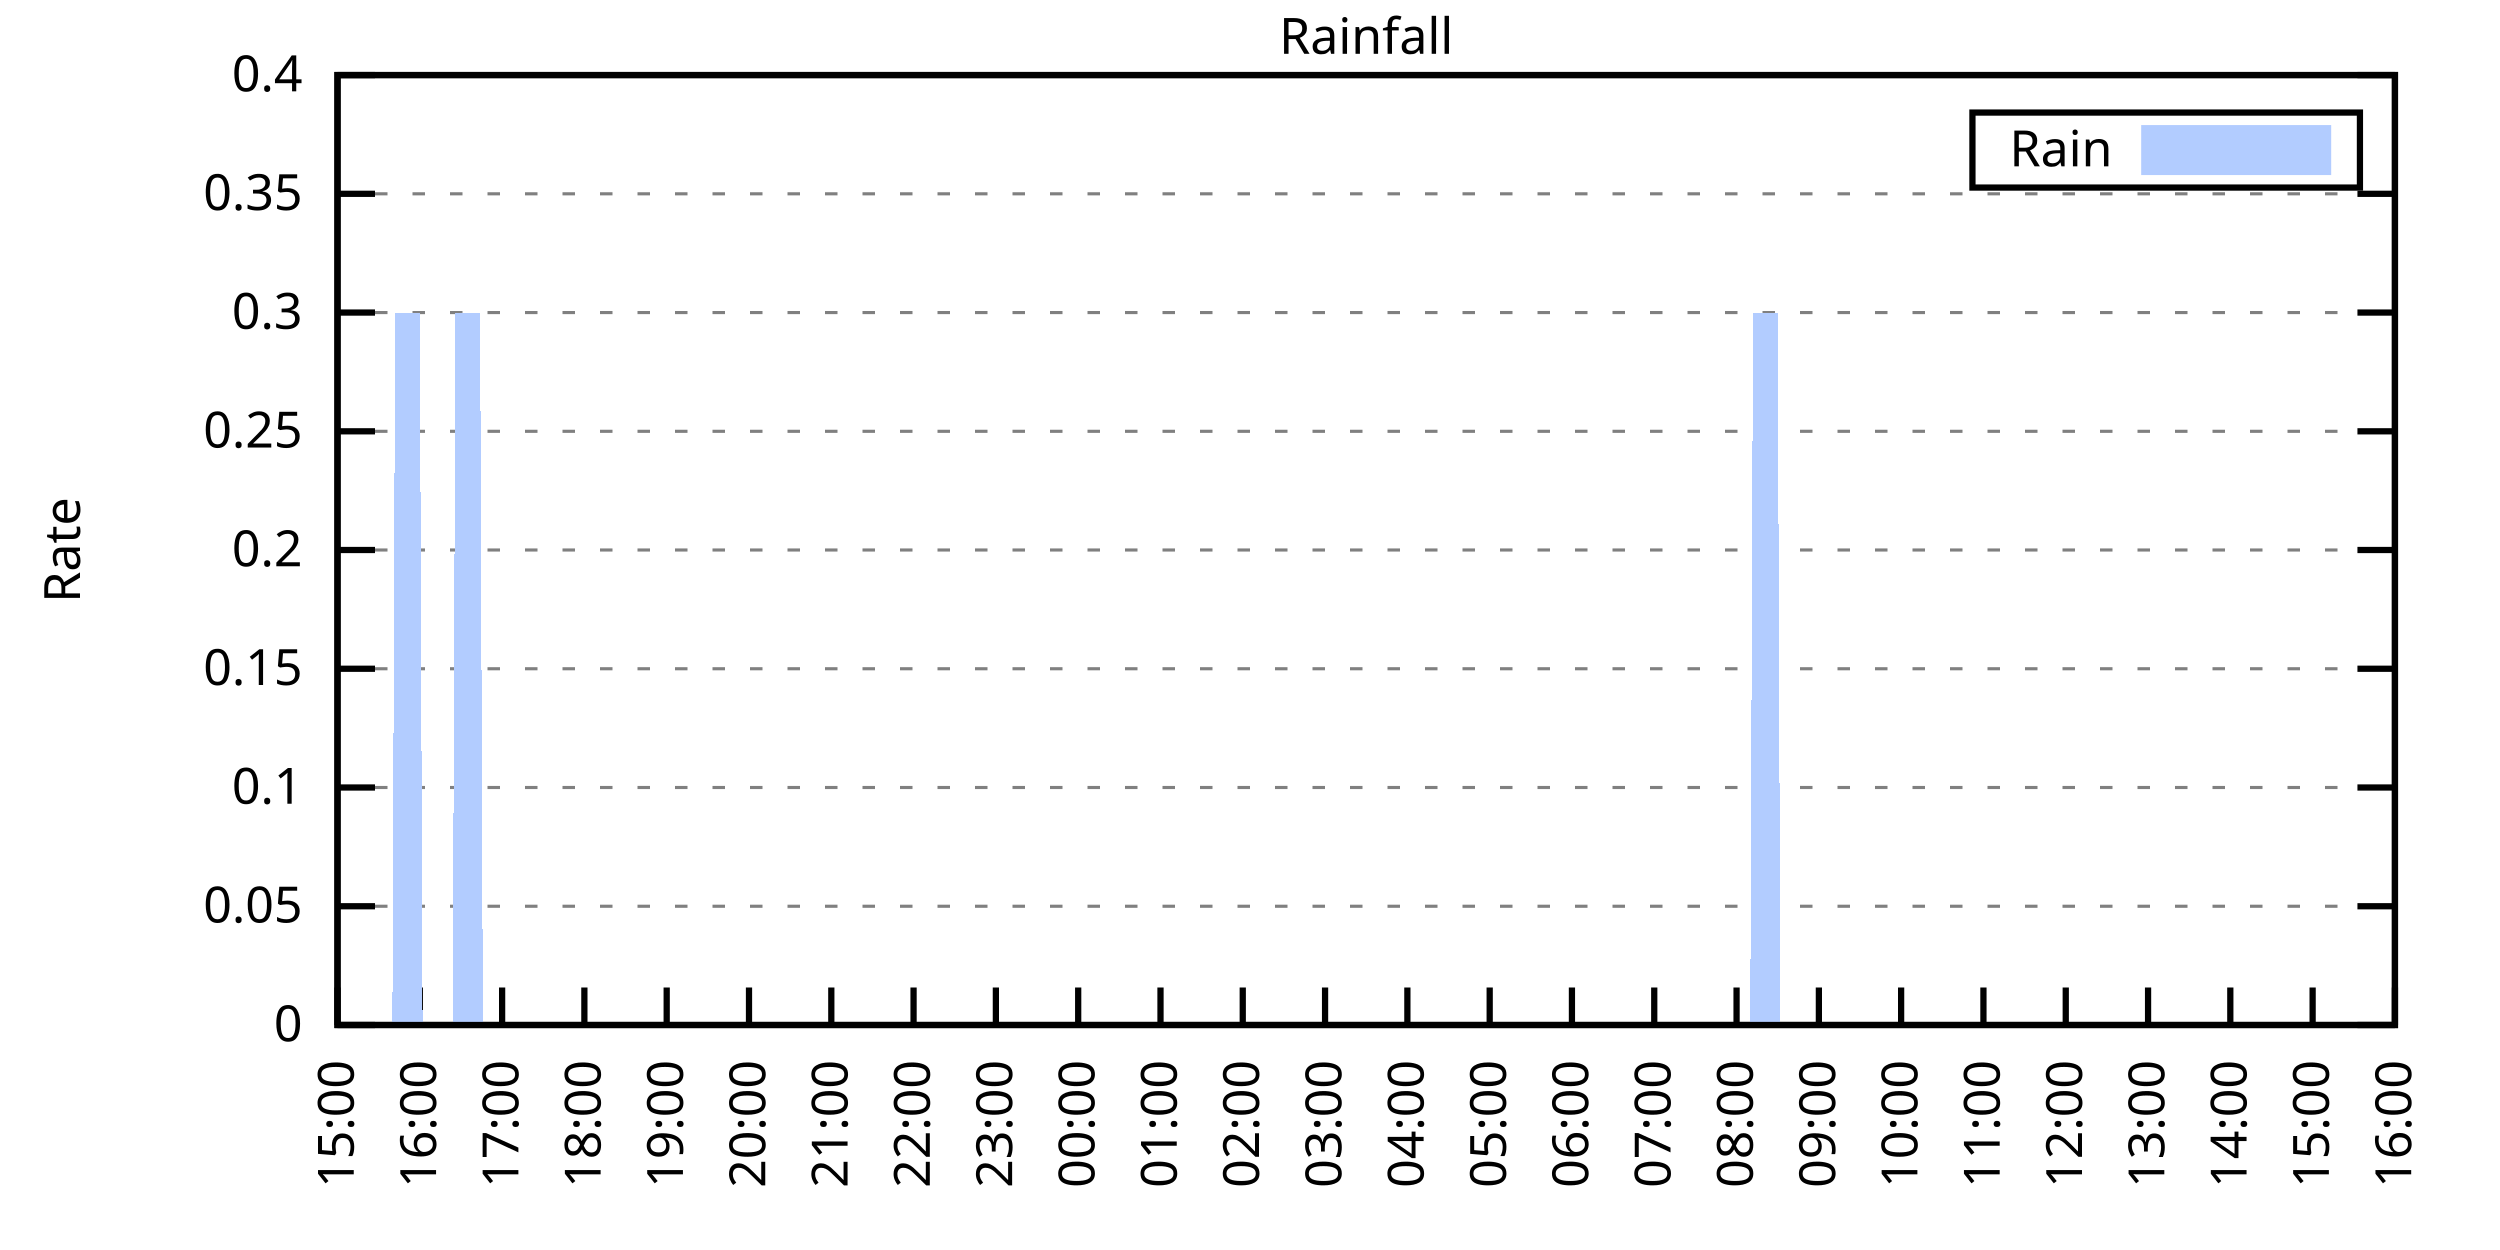
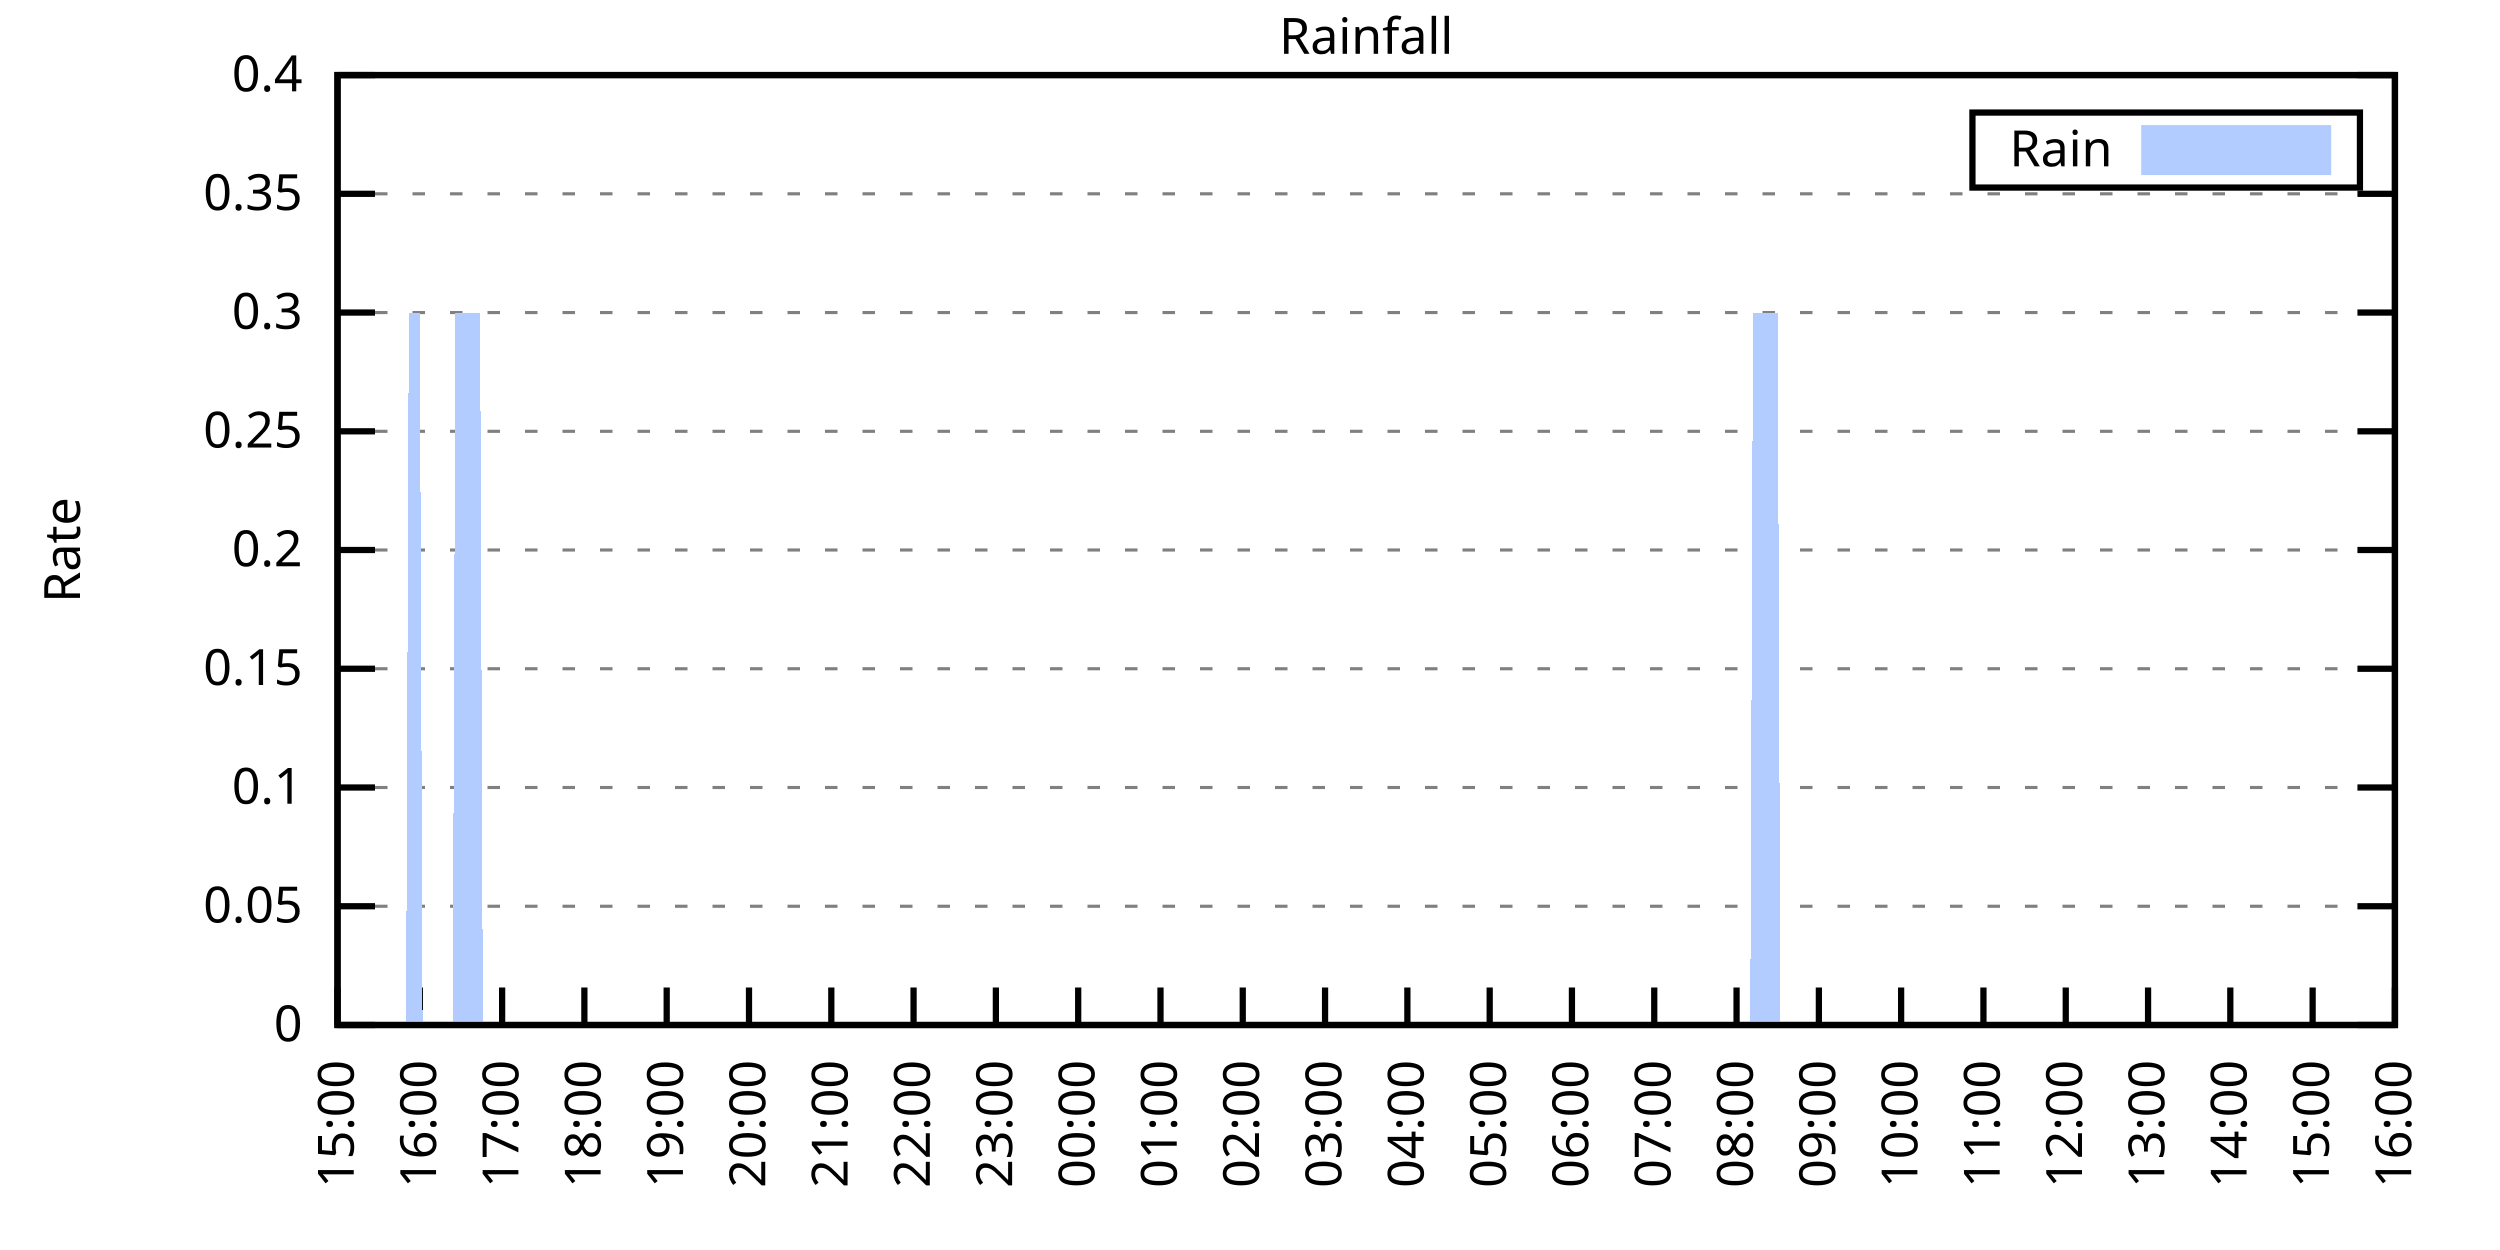
<svg xmlns="http://www.w3.org/2000/svg" xmlns:xlink="http://www.w3.org/1999/xlink" width="400" height="200" viewBox="0 0 400 200">
  <g id="gnuplot_canvas">
    <rect x="0" y="0" width="400" height="200" fill="none" />
    <defs>
      <circle id="gpDot" r="0.5" stroke-width="0.5" stroke="currentColor" />
      <path id="gpPt0" stroke-width="0.333" stroke="currentColor" d="M-1,0 h2 M0,-1 v2" />
      <path id="gpPt1" stroke-width="0.333" stroke="currentColor" d="M-1,-1 L1,1 M1,-1 L-1,1" />
      <path id="gpPt2" stroke-width="0.333" stroke="currentColor" d="M-1,0 L1,0 M0,-1 L0,1 M-1,-1 L1,1 M-1,1 L1,-1" />
      <rect id="gpPt3" stroke-width="0.333" stroke="currentColor" x="-1" y="-1" width="2" height="2" />
      <rect id="gpPt4" stroke-width="0.333" stroke="currentColor" fill="currentColor" x="-1" y="-1" width="2" height="2" />
      <circle id="gpPt5" stroke-width="0.333" stroke="currentColor" cx="0" cy="0" r="1" />
      <use xlink:href="#gpPt5" id="gpPt6" fill="currentColor" stroke="none" />
      <path id="gpPt7" stroke-width="0.333" stroke="currentColor" d="M0,-1.33 L-1.33,0.67 L1.33,0.67 z" />
      <use xlink:href="#gpPt7" id="gpPt8" fill="currentColor" stroke="none" />
      <use xlink:href="#gpPt7" id="gpPt9" stroke="currentColor" transform="rotate(180)" />
      <use xlink:href="#gpPt9" id="gpPt10" fill="currentColor" stroke="none" />
      <use xlink:href="#gpPt3" id="gpPt11" stroke="currentColor" transform="rotate(45)" />
      <use xlink:href="#gpPt11" id="gpPt12" fill="currentColor" stroke="none" />
      <path id="gpPt13" stroke-width="0.333" stroke="currentColor" d="M0,1.330 L1.265,0.411 L0.782,-1.067 L-0.782,-1.076 L-1.265,0.411 z" />
      <use xlink:href="#gpPt13" id="gpPt14" fill="currentColor" stroke="none" />
      <filter id="textbox" filterUnits="objectBoundingBox" x="0" y="0" height="1" width="1">
        <feFlood flood-color="white" flood-opacity="1" result="bgnd" />
        <feComposite in="SourceGraphic" in2="bgnd" operator="atop" />
      </filter>
      <filter id="greybox" filterUnits="objectBoundingBox" x="0" y="0" height="1" width="1">
        <feFlood flood-color="lightgrey" flood-opacity="1" result="grey" />
        <feComposite in="SourceGraphic" in2="grey" operator="atop" />
      </filter>
    </defs>
    <g fill="none" color="white" stroke="currentColor" stroke-width="1.00" stroke-linecap="butt" stroke-linejoin="miter">
</g>
    <g fill="none" color="black" stroke="currentColor" stroke-width="1.00" stroke-linecap="butt" stroke-linejoin="miter">
      <g stroke="none" shape-rendering="crispEdges">
        <polygon fill="rgb(255, 255, 255)" points="54.00,164.00 383.18,164.00 383.18,12.02 54.00,12.02 " />
      </g>
    </g>
    <g fill="none" color="black" stroke="currentColor" stroke-width="1.00" stroke-linecap="butt" stroke-linejoin="miter">
</g>
    <g fill="none" color="black" stroke="black" stroke-width="0.50" stroke-linecap="butt" stroke-linejoin="miter">
</g>
    <g fill="none" color="gray" stroke="currentColor" stroke-width="0.50" stroke-linecap="butt" stroke-linejoin="miter">
      <path stroke="gray" stroke-dasharray="2,4" class="gridline" d="M54.00,164.00 L383.19,164.00  " />
    </g>
    <g fill="none" color="gray" stroke="gray" stroke-width="1.00" stroke-linecap="butt" stroke-linejoin="miter">
</g>
    <g fill="none" color="black" stroke="currentColor" stroke-width="1.00" stroke-linecap="butt" stroke-linejoin="miter">
      <path stroke="black" d="M54.00,164.00 L60.00,164.00 M383.19,164.00 L377.19,164.00  " />
      <g transform="translate(48.40,166.60)" stroke="none" fill="black" font-family="Sans" font-size="8.00" text-anchor="end">
        <text>
          <tspan font-family="Sans"> 0</tspan>
        </text>
      </g>
    </g>
    <g fill="none" color="black" stroke="currentColor" stroke-width="1.00" stroke-linecap="butt" stroke-linejoin="miter">
</g>
    <g fill="none" color="black" stroke="black" stroke-width="0.50" stroke-linecap="butt" stroke-linejoin="miter">
</g>
    <g fill="none" color="gray" stroke="currentColor" stroke-width="0.50" stroke-linecap="butt" stroke-linejoin="miter">
      <path stroke="gray" stroke-dasharray="2,4" class="gridline" d="M54.00,145.00 L383.19,145.00  " />
    </g>
    <g fill="none" color="gray" stroke="gray" stroke-width="1.00" stroke-linecap="butt" stroke-linejoin="miter">
</g>
    <g fill="none" color="black" stroke="currentColor" stroke-width="1.00" stroke-linecap="butt" stroke-linejoin="miter">
      <path stroke="black" d="M54.00,145.00 L60.00,145.00 M383.19,145.00 L377.19,145.00  " />
      <g transform="translate(48.40,147.60)" stroke="none" fill="black" font-family="Sans" font-size="8.00" text-anchor="end">
        <text>
          <tspan font-family="Sans"> 0.05</tspan>
        </text>
      </g>
    </g>
    <g fill="none" color="black" stroke="currentColor" stroke-width="1.00" stroke-linecap="butt" stroke-linejoin="miter">
</g>
    <g fill="none" color="black" stroke="black" stroke-width="0.50" stroke-linecap="butt" stroke-linejoin="miter">
</g>
    <g fill="none" color="gray" stroke="currentColor" stroke-width="0.50" stroke-linecap="butt" stroke-linejoin="miter">
      <path stroke="gray" stroke-dasharray="2,4" class="gridline" d="M54.00,126.00 L383.19,126.00  " />
    </g>
    <g fill="none" color="gray" stroke="gray" stroke-width="1.00" stroke-linecap="butt" stroke-linejoin="miter">
</g>
    <g fill="none" color="black" stroke="currentColor" stroke-width="1.00" stroke-linecap="butt" stroke-linejoin="miter">
      <path stroke="black" d="M54.00,126.00 L60.00,126.00 M383.19,126.00 L377.19,126.00  " />
      <g transform="translate(48.40,128.60)" stroke="none" fill="black" font-family="Sans" font-size="8.00" text-anchor="end">
        <text>
          <tspan font-family="Sans"> 0.1</tspan>
        </text>
      </g>
    </g>
    <g fill="none" color="black" stroke="currentColor" stroke-width="1.00" stroke-linecap="butt" stroke-linejoin="miter">
</g>
    <g fill="none" color="black" stroke="black" stroke-width="0.50" stroke-linecap="butt" stroke-linejoin="miter">
</g>
    <g fill="none" color="gray" stroke="currentColor" stroke-width="0.50" stroke-linecap="butt" stroke-linejoin="miter">
      <path stroke="gray" stroke-dasharray="2,4" class="gridline" d="M54.00,107.00 L383.19,107.00  " />
    </g>
    <g fill="none" color="gray" stroke="gray" stroke-width="1.00" stroke-linecap="butt" stroke-linejoin="miter">
</g>
    <g fill="none" color="black" stroke="currentColor" stroke-width="1.00" stroke-linecap="butt" stroke-linejoin="miter">
      <path stroke="black" d="M54.00,107.00 L60.00,107.00 M383.19,107.00 L377.19,107.00  " />
      <g transform="translate(48.40,109.60)" stroke="none" fill="black" font-family="Sans" font-size="8.00" text-anchor="end">
        <text>
          <tspan font-family="Sans"> 0.15</tspan>
        </text>
      </g>
    </g>
    <g fill="none" color="black" stroke="currentColor" stroke-width="1.00" stroke-linecap="butt" stroke-linejoin="miter">
</g>
    <g fill="none" color="black" stroke="black" stroke-width="0.50" stroke-linecap="butt" stroke-linejoin="miter">
</g>
    <g fill="none" color="gray" stroke="currentColor" stroke-width="0.50" stroke-linecap="butt" stroke-linejoin="miter">
      <path stroke="gray" stroke-dasharray="2,4" class="gridline" d="M54.00,88.00 L383.19,88.00  " />
    </g>
    <g fill="none" color="gray" stroke="gray" stroke-width="1.00" stroke-linecap="butt" stroke-linejoin="miter">
</g>
    <g fill="none" color="black" stroke="currentColor" stroke-width="1.00" stroke-linecap="butt" stroke-linejoin="miter">
      <path stroke="black" d="M54.00,88.00 L60.00,88.00 M383.19,88.00 L377.19,88.00  " />
      <g transform="translate(48.40,90.60)" stroke="none" fill="black" font-family="Sans" font-size="8.00" text-anchor="end">
        <text>
          <tspan font-family="Sans"> 0.2</tspan>
        </text>
      </g>
    </g>
    <g fill="none" color="black" stroke="currentColor" stroke-width="1.00" stroke-linecap="butt" stroke-linejoin="miter">
</g>
    <g fill="none" color="black" stroke="black" stroke-width="0.50" stroke-linecap="butt" stroke-linejoin="miter">
</g>
    <g fill="none" color="gray" stroke="currentColor" stroke-width="0.50" stroke-linecap="butt" stroke-linejoin="miter">
      <path stroke="gray" stroke-dasharray="2,4" class="gridline" d="M54.00,69.01 L383.19,69.01  " />
    </g>
    <g fill="none" color="gray" stroke="gray" stroke-width="1.00" stroke-linecap="butt" stroke-linejoin="miter">
</g>
    <g fill="none" color="black" stroke="currentColor" stroke-width="1.00" stroke-linecap="butt" stroke-linejoin="miter">
      <path stroke="black" d="M54.00,69.01 L60.00,69.01 M383.19,69.01 L377.19,69.01  " />
      <g transform="translate(48.40,71.61)" stroke="none" fill="black" font-family="Sans" font-size="8.00" text-anchor="end">
        <text>
          <tspan font-family="Sans"> 0.25</tspan>
        </text>
      </g>
    </g>
    <g fill="none" color="black" stroke="currentColor" stroke-width="1.00" stroke-linecap="butt" stroke-linejoin="miter">
</g>
    <g fill="none" color="black" stroke="black" stroke-width="0.50" stroke-linecap="butt" stroke-linejoin="miter">
</g>
    <g fill="none" color="gray" stroke="currentColor" stroke-width="0.50" stroke-linecap="butt" stroke-linejoin="miter">
      <path stroke="gray" stroke-dasharray="2,4" class="gridline" d="M54.00,50.01 L383.19,50.01  " />
    </g>
    <g fill="none" color="gray" stroke="gray" stroke-width="1.00" stroke-linecap="butt" stroke-linejoin="miter">
</g>
    <g fill="none" color="black" stroke="currentColor" stroke-width="1.00" stroke-linecap="butt" stroke-linejoin="miter">
      <path stroke="black" d="M54.00,50.01 L60.00,50.01 M383.19,50.01 L377.19,50.01  " />
      <g transform="translate(48.40,52.61)" stroke="none" fill="black" font-family="Sans" font-size="8.00" text-anchor="end">
        <text>
          <tspan font-family="Sans"> 0.3</tspan>
        </text>
      </g>
    </g>
    <g fill="none" color="black" stroke="currentColor" stroke-width="1.00" stroke-linecap="butt" stroke-linejoin="miter">
</g>
    <g fill="none" color="black" stroke="black" stroke-width="0.50" stroke-linecap="butt" stroke-linejoin="miter">
</g>
    <g fill="none" color="gray" stroke="currentColor" stroke-width="0.50" stroke-linecap="butt" stroke-linejoin="miter">
      <path stroke="gray" stroke-dasharray="2,4" class="gridline" d="M54.00,31.01 L383.19,31.01  " />
    </g>
    <g fill="none" color="gray" stroke="gray" stroke-width="1.00" stroke-linecap="butt" stroke-linejoin="miter">
</g>
    <g fill="none" color="black" stroke="currentColor" stroke-width="1.00" stroke-linecap="butt" stroke-linejoin="miter">
      <path stroke="black" d="M54.00,31.01 L60.00,31.01 M383.19,31.01 L377.19,31.01  " />
      <g transform="translate(48.40,33.61)" stroke="none" fill="black" font-family="Sans" font-size="8.00" text-anchor="end">
        <text>
          <tspan font-family="Sans"> 0.35</tspan>
        </text>
      </g>
    </g>
    <g fill="none" color="black" stroke="currentColor" stroke-width="1.00" stroke-linecap="butt" stroke-linejoin="miter">
</g>
    <g fill="none" color="black" stroke="black" stroke-width="0.50" stroke-linecap="butt" stroke-linejoin="miter">
</g>
    <g fill="none" color="gray" stroke="currentColor" stroke-width="0.50" stroke-linecap="butt" stroke-linejoin="miter">
      <path stroke="gray" stroke-dasharray="2,4" class="gridline" d="M54.00,12.01 L383.19,12.01  " />
    </g>
    <g fill="none" color="gray" stroke="gray" stroke-width="1.00" stroke-linecap="butt" stroke-linejoin="miter">
</g>
    <g fill="none" color="black" stroke="currentColor" stroke-width="1.00" stroke-linecap="butt" stroke-linejoin="miter">
      <path stroke="black" d="M54.00,12.01 L60.00,12.01 M383.19,12.01 L377.19,12.01  " />
      <g transform="translate(48.40,14.61)" stroke="none" fill="black" font-family="Sans" font-size="8.00" text-anchor="end">
        <text>
          <tspan font-family="Sans"> 0.4</tspan>
        </text>
      </g>
    </g>
    <g fill="none" color="black" stroke="currentColor" stroke-width="1.00" stroke-linecap="butt" stroke-linejoin="miter">
      <path stroke="black" d="M54.00,164.00 L54.00,158.00  " />
      <g transform="translate(56.60,169.60) rotate(270.00)" stroke="none" fill="black" font-family="Sans" font-size="8.00" text-anchor="end">
        <text>
          <tspan font-family="Sans">15:00</tspan>
        </text>
      </g>
    </g>
    <g fill="none" color="black" stroke="currentColor" stroke-width="1.00" stroke-linecap="butt" stroke-linejoin="miter">
      <path stroke="black" d="M67.17,164.00 L67.17,158.00  " />
      <g transform="translate(69.77,169.60) rotate(270.00)" stroke="none" fill="black" font-family="Sans" font-size="8.00" text-anchor="end">
        <text>
          <tspan font-family="Sans">16:00</tspan>
        </text>
      </g>
    </g>
    <g fill="none" color="black" stroke="currentColor" stroke-width="1.00" stroke-linecap="butt" stroke-linejoin="miter">
      <path stroke="black" d="M80.34,164.00 L80.34,158.00  " />
      <g transform="translate(82.94,169.60) rotate(270.00)" stroke="none" fill="black" font-family="Sans" font-size="8.00" text-anchor="end">
        <text>
          <tspan font-family="Sans">17:00</tspan>
        </text>
      </g>
    </g>
    <g fill="none" color="black" stroke="currentColor" stroke-width="1.00" stroke-linecap="butt" stroke-linejoin="miter">
      <path stroke="black" d="M93.50,164.00 L93.50,158.00  " />
      <g transform="translate(96.10,169.60) rotate(270.00)" stroke="none" fill="black" font-family="Sans" font-size="8.00" text-anchor="end">
        <text>
          <tspan font-family="Sans">18:00</tspan>
        </text>
      </g>
    </g>
    <g fill="none" color="black" stroke="currentColor" stroke-width="1.00" stroke-linecap="butt" stroke-linejoin="miter">
      <path stroke="black" d="M106.67,164.00 L106.67,158.00  " />
      <g transform="translate(109.27,169.60) rotate(270.00)" stroke="none" fill="black" font-family="Sans" font-size="8.00" text-anchor="end">
        <text>
          <tspan font-family="Sans">19:00</tspan>
        </text>
      </g>
    </g>
    <g fill="none" color="black" stroke="currentColor" stroke-width="1.00" stroke-linecap="butt" stroke-linejoin="miter">
      <path stroke="black" d="M119.84,164.00 L119.84,158.00  " />
      <g transform="translate(122.44,169.60) rotate(270.00)" stroke="none" fill="black" font-family="Sans" font-size="8.00" text-anchor="end">
        <text>
          <tspan font-family="Sans">20:00</tspan>
        </text>
      </g>
    </g>
    <g fill="none" color="black" stroke="currentColor" stroke-width="1.00" stroke-linecap="butt" stroke-linejoin="miter">
      <path stroke="black" d="M133.01,164.00 L133.01,158.00  " />
      <g transform="translate(135.61,169.60) rotate(270.00)" stroke="none" fill="black" font-family="Sans" font-size="8.00" text-anchor="end">
        <text>
          <tspan font-family="Sans">21:00</tspan>
        </text>
      </g>
    </g>
    <g fill="none" color="black" stroke="currentColor" stroke-width="1.00" stroke-linecap="butt" stroke-linejoin="miter">
      <path stroke="black" d="M146.17,164.00 L146.17,158.00  " />
      <g transform="translate(148.77,169.60) rotate(270.00)" stroke="none" fill="black" font-family="Sans" font-size="8.00" text-anchor="end">
        <text>
          <tspan font-family="Sans">22:00</tspan>
        </text>
      </g>
    </g>
    <g fill="none" color="black" stroke="currentColor" stroke-width="1.00" stroke-linecap="butt" stroke-linejoin="miter">
      <path stroke="black" d="M159.34,164.00 L159.34,158.00  " />
      <g transform="translate(161.94,169.60) rotate(270.00)" stroke="none" fill="black" font-family="Sans" font-size="8.00" text-anchor="end">
        <text>
          <tspan font-family="Sans">23:00</tspan>
        </text>
      </g>
    </g>
    <g fill="none" color="black" stroke="currentColor" stroke-width="1.00" stroke-linecap="butt" stroke-linejoin="miter">
      <path stroke="black" d="M172.51,164.00 L172.51,158.00  " />
      <g transform="translate(175.11,169.60) rotate(270.00)" stroke="none" fill="black" font-family="Sans" font-size="8.00" text-anchor="end">
        <text>
          <tspan font-family="Sans">00:00</tspan>
        </text>
      </g>
    </g>
    <g fill="none" color="black" stroke="currentColor" stroke-width="1.00" stroke-linecap="butt" stroke-linejoin="miter">
      <path stroke="black" d="M185.68,164.00 L185.68,158.00  " />
      <g transform="translate(188.28,169.60) rotate(270.00)" stroke="none" fill="black" font-family="Sans" font-size="8.00" text-anchor="end">
        <text>
          <tspan font-family="Sans">01:00</tspan>
        </text>
      </g>
    </g>
    <g fill="none" color="black" stroke="currentColor" stroke-width="1.00" stroke-linecap="butt" stroke-linejoin="miter">
      <path stroke="black" d="M198.84,164.00 L198.84,158.00  " />
      <g transform="translate(201.44,169.60) rotate(270.00)" stroke="none" fill="black" font-family="Sans" font-size="8.00" text-anchor="end">
        <text>
          <tspan font-family="Sans">02:00</tspan>
        </text>
      </g>
    </g>
    <g fill="none" color="black" stroke="currentColor" stroke-width="1.00" stroke-linecap="butt" stroke-linejoin="miter">
      <path stroke="black" d="M212.01,164.00 L212.01,158.00  " />
      <g transform="translate(214.61,169.60) rotate(270.00)" stroke="none" fill="black" font-family="Sans" font-size="8.00" text-anchor="end">
        <text>
          <tspan font-family="Sans">03:00</tspan>
        </text>
      </g>
    </g>
    <g fill="none" color="black" stroke="currentColor" stroke-width="1.00" stroke-linecap="butt" stroke-linejoin="miter">
      <path stroke="black" d="M225.18,164.00 L225.18,158.00  " />
      <g transform="translate(227.78,169.60) rotate(270.00)" stroke="none" fill="black" font-family="Sans" font-size="8.00" text-anchor="end">
        <text>
          <tspan font-family="Sans">04:00</tspan>
        </text>
      </g>
    </g>
    <g fill="none" color="black" stroke="currentColor" stroke-width="1.00" stroke-linecap="butt" stroke-linejoin="miter">
      <path stroke="black" d="M238.35,164.00 L238.35,158.00  " />
      <g transform="translate(240.95,169.60) rotate(270.00)" stroke="none" fill="black" font-family="Sans" font-size="8.00" text-anchor="end">
        <text>
          <tspan font-family="Sans">05:00</tspan>
        </text>
      </g>
    </g>
    <g fill="none" color="black" stroke="currentColor" stroke-width="1.00" stroke-linecap="butt" stroke-linejoin="miter">
      <path stroke="black" d="M251.51,164.00 L251.51,158.00  " />
      <g transform="translate(254.11,169.60) rotate(270.00)" stroke="none" fill="black" font-family="Sans" font-size="8.00" text-anchor="end">
        <text>
          <tspan font-family="Sans">06:00</tspan>
        </text>
      </g>
    </g>
    <g fill="none" color="black" stroke="currentColor" stroke-width="1.00" stroke-linecap="butt" stroke-linejoin="miter">
      <path stroke="black" d="M264.68,164.00 L264.68,158.00  " />
      <g transform="translate(267.28,169.60) rotate(270.00)" stroke="none" fill="black" font-family="Sans" font-size="8.00" text-anchor="end">
        <text>
          <tspan font-family="Sans">07:00</tspan>
        </text>
      </g>
    </g>
    <g fill="none" color="black" stroke="currentColor" stroke-width="1.00" stroke-linecap="butt" stroke-linejoin="miter">
      <path stroke="black" d="M277.85,164.00 L277.85,158.00  " />
      <g transform="translate(280.45,169.60) rotate(270.00)" stroke="none" fill="black" font-family="Sans" font-size="8.00" text-anchor="end">
        <text>
          <tspan font-family="Sans">08:00</tspan>
        </text>
      </g>
    </g>
    <g fill="none" color="black" stroke="currentColor" stroke-width="1.00" stroke-linecap="butt" stroke-linejoin="miter">
      <path stroke="black" d="M291.02,164.00 L291.02,158.00  " />
      <g transform="translate(293.62,169.60) rotate(270.00)" stroke="none" fill="black" font-family="Sans" font-size="8.00" text-anchor="end">
        <text>
          <tspan font-family="Sans">09:00</tspan>
        </text>
      </g>
    </g>
    <g fill="none" color="black" stroke="currentColor" stroke-width="1.00" stroke-linecap="butt" stroke-linejoin="miter">
      <path stroke="black" d="M304.18,164.00 L304.18,158.00  " />
      <g transform="translate(306.78,169.60) rotate(270.00)" stroke="none" fill="black" font-family="Sans" font-size="8.00" text-anchor="end">
        <text>
          <tspan font-family="Sans">10:00</tspan>
        </text>
      </g>
    </g>
    <g fill="none" color="black" stroke="currentColor" stroke-width="1.00" stroke-linecap="butt" stroke-linejoin="miter">
      <path stroke="black" d="M317.35,164.00 L317.35,158.00  " />
      <g transform="translate(319.95,169.60) rotate(270.00)" stroke="none" fill="black" font-family="Sans" font-size="8.00" text-anchor="end">
        <text>
          <tspan font-family="Sans">11:00</tspan>
        </text>
      </g>
    </g>
    <g fill="none" color="black" stroke="currentColor" stroke-width="1.00" stroke-linecap="butt" stroke-linejoin="miter">
      <path stroke="black" d="M330.52,164.00 L330.52,158.00  " />
      <g transform="translate(333.12,169.60) rotate(270.00)" stroke="none" fill="black" font-family="Sans" font-size="8.00" text-anchor="end">
        <text>
          <tspan font-family="Sans">12:00</tspan>
        </text>
      </g>
    </g>
    <g fill="none" color="black" stroke="currentColor" stroke-width="1.00" stroke-linecap="butt" stroke-linejoin="miter">
      <path stroke="black" d="M343.69,164.00 L343.69,158.00  " />
      <g transform="translate(346.29,169.60) rotate(270.00)" stroke="none" fill="black" font-family="Sans" font-size="8.00" text-anchor="end">
        <text>
          <tspan font-family="Sans">13:00</tspan>
        </text>
      </g>
    </g>
    <g fill="none" color="black" stroke="currentColor" stroke-width="1.00" stroke-linecap="butt" stroke-linejoin="miter">
      <path stroke="black" d="M356.85,164.00 L356.85,158.00  " />
      <g transform="translate(359.45,169.60) rotate(270.00)" stroke="none" fill="black" font-family="Sans" font-size="8.00" text-anchor="end">
        <text>
          <tspan font-family="Sans">14:00</tspan>
        </text>
      </g>
    </g>
    <g fill="none" color="black" stroke="currentColor" stroke-width="1.00" stroke-linecap="butt" stroke-linejoin="miter">
      <path stroke="black" d="M370.02,164.00 L370.02,158.00  " />
      <g transform="translate(372.62,169.60) rotate(270.00)" stroke="none" fill="black" font-family="Sans" font-size="8.00" text-anchor="end">
        <text>
          <tspan font-family="Sans">15:00</tspan>
        </text>
      </g>
    </g>
    <g fill="none" color="black" stroke="currentColor" stroke-width="1.00" stroke-linecap="butt" stroke-linejoin="miter">
      <path stroke="black" d="M383.19,164.00 L383.19,158.00  " />
      <g transform="translate(385.79,169.60) rotate(270.00)" stroke="none" fill="black" font-family="Sans" font-size="8.00" text-anchor="end">
        <text>
          <tspan font-family="Sans">16:00</tspan>
        </text>
      </g>
    </g>
    <g fill="none" color="black" stroke="currentColor" stroke-width="1.00" stroke-linecap="butt" stroke-linejoin="miter">
</g>
    <g fill="none" color="black" stroke="currentColor" stroke-width="1.00" stroke-linecap="butt" stroke-linejoin="miter">
      <path stroke="black" d="M54.00,12.01 L54.00,164.00 L383.19,164.00 L383.19,12.01 L54.00,12.01 Z  " />
    </g>
    <g fill="none" color="black" stroke="currentColor" stroke-width="1.00" stroke-linecap="butt" stroke-linejoin="miter">
</g>
    <g fill="none" color="black" stroke="currentColor" stroke-width="1.00" stroke-linecap="butt" stroke-linejoin="miter">
      <path stroke="black" d="M315.59,30.01 L315.59,18.01 L377.59,18.01 L377.59,30.01 L315.59,30.01 Z  " />
    </g>
    <g id="Rainfall_plot_1">
      <g fill="none" color="white" stroke="black" stroke-width="2.00" stroke-linecap="butt" stroke-linejoin="miter">
</g>
      <g fill="none" color="black" stroke="currentColor" stroke-width="2.00" stroke-linecap="butt" stroke-linejoin="miter">
        <g transform="translate(337.99,26.61)" stroke="none" fill="black" font-family="Sans" font-size="8.00" text-anchor="end">
          <text>
            <tspan font-family="Sans">Rain</tspan>
          </text>
        </g>
      </g>
      <g fill="none" color="black" stroke="currentColor" stroke-width="2.00" stroke-linecap="butt" stroke-linejoin="miter">
        <g stroke="none" shape-rendering="crispEdges">
          <polygon fill="rgb(178, 204, 255)" points="343.59,27.01 371.99,27.01 371.99,21.01 343.59,21.01 " />
        </g>
        <path stroke="rgb(178, 204, 255)" d="M343.59,27.01 L371.99,27.01 L371.99,21.01 L343.59,21.01 L343.59,27.01 Z  " />
      </g>
      <g fill="none" color="black" stroke="currentColor" stroke-width="2.00" stroke-linecap="butt" stroke-linejoin="miter">
        <g stroke="none" shape-rendering="crispEdges">
-           <polygon fill="rgb(178, 204, 255)" points="57.51,164.00 57.95,164.00 58.39,164.00 58.83,164.00 59.27,164.00 59.71,164.00 60.14,164.00 60.58,164.00 61.02,164.00 61.46,164.00 61.90,164.00 62.34,164.00 62.78,164.00 63.22,50.01 63.66,50.01 64.10,50.01 64.53,50.01 64.97,50.01 65.41,50.01 65.85,50.01 66.29,50.01 66.73,50.01 67.17,50.01 67.61,164.00 68.05,164.00 68.48,164.00 68.92,164.00 69.36,164.00 69.80,164.00 70.24,164.00 70.68,164.00 71.12,164.00 71.56,164.00 72.00,164.00 72.43,164.00 72.87,50.01 73.31,50.01 73.75,50.01 74.19,50.01 74.63,50.01 75.07,50.01 75.51,50.01 75.95,50.01 76.38,50.01 76.82,50.01 77.26,164.00 77.70,164.00 78.14,164.00 78.58,164.00 79.02,164.00 79.46,164.00 79.90,164.00 80.34,164.00 80.77,164.00 81.21,164.00 81.65,164.00 82.09,164.00 82.53,164.00 82.97,164.00 83.41,164.00 83.85,164.00 84.29,164.00 84.72,164.00 85.16,164.00 85.60,164.00 86.04,164.00 86.48,164.00 86.92,164.00 87.36,164.00 87.80,164.00 88.24,164.00 88.67,164.00 89.11,164.00 89.55,164.00 89.99,164.00 90.43,164.00 90.87,164.00 91.31,164.00 91.75,164.00 92.19,164.00 92.62,164.00 93.06,164.00 93.50,164.00 93.94,164.00 94.38,164.00 94.82,164.00 95.26,164.00 95.70,164.00 96.14,164.00 96.58,164.00 97.01,164.00 97.45,164.00 97.89,164.00 98.33,164.00 98.77,164.00 99.21,164.00 99.65,164.00 100.09,164.00 100.53,164.00 100.96,164.00 101.40,164.00 101.84,164.00 102.28,164.00 102.72,164.00 103.16,164.00 103.60,164.00 104.04,164.00 104.48,164.00 104.91,164.00 105.35,164.00 105.79,164.00 106.23,164.00 106.67,164.00 107.11,164.00 107.55,164.00 107.99,164.00 108.43,164.00 108.87,164.00 109.30,164.00 109.74,164.00 110.18,164.00 110.62,164.00 111.06,164.00 111.50,164.00 111.94,164.00 112.38,164.00 112.82,164.00 113.25,164.00 113.69,164.00 114.13,164.00 114.57,164.00 115.01,164.00 115.45,164.00 115.89,164.00 116.33,164.00 116.77,164.00 117.20,164.00 117.64,164.00 118.08,164.00 118.52,164.00 118.96,164.00 119.40,164.00 119.84,164.00 120.28,164.00 120.72,164.00 121.15,164.00 121.59,164.00 122.03,164.00 122.47,164.00 122.91,164.00 123.35,164.00 123.79,164.00 124.23,164.00 124.67,164.00 125.11,164.00 125.54,164.00 125.98,164.00 126.42,164.00 126.86,164.00 127.30,164.00 127.74,164.00 128.18,164.00 128.62,164.00 129.06,164.00 129.49,164.00 129.93,164.00 130.37,164.00 130.81,164.00 131.25,164.00 131.69,164.00 132.13,164.00 132.57,164.00 133.01,164.00 133.44,164.00 133.88,164.00 134.32,164.00 134.76,164.00 135.20,164.00 135.64,164.00 136.08,164.00 136.52,164.00 136.96,164.00 137.39,164.00 137.83,164.00 138.27,164.00 138.71,164.00 139.15,164.00 139.59,164.00 140.03,164.00 140.47,164.00 140.91,164.00 141.35,164.00 141.78,164.00 142.22,164.00 142.66,164.00 143.10,164.00 143.54,164.00 143.98,164.00 144.42,164.00 144.86,164.00 145.30,164.00 145.73,164.00 146.17,164.00 146.61,164.00 147.05,164.00 147.49,164.00 147.93,164.00 148.37,164.00 148.81,164.00 149.25,164.00 149.68,164.00 150.12,164.00 150.56,164.00 151.00,164.00 151.44,164.00 151.88,164.00 152.32,164.00 152.76,164.00 153.20,164.00 153.63,164.00 154.07,164.00 154.51,164.00 154.95,164.00 155.39,164.00 155.83,164.00 156.27,164.00 156.71,164.00 157.15,164.00 157.59,164.00 158.02,164.00 158.46,164.00 158.90,164.00 159.34,164.00 159.78,164.00 160.22,164.00 160.66,164.00 161.10,164.00 161.54,164.00 161.97,164.00 162.41,164.00 162.85,164.00 163.29,164.00 163.73,164.00 164.17,164.00 164.61,164.00 165.05,164.00 165.49,164.00 165.92,164.00 166.36,164.00 166.80,164.00 167.24,164.00 167.68,164.00 168.12,164.00 168.56,164.00 169.00,164.00 169.44,164.00 169.87,164.00 170.31,164.00 170.75,164.00 171.19,164.00 171.63,164.00 172.07,164.00 172.51,164.00 172.95,164.00 173.39,164.00 173.83,164.00 174.26,164.00 174.70,164.00 175.14,164.00 175.58,164.00 176.02,164.00 176.46,164.00 176.90,164.00 177.34,164.00 177.78,164.00 178.21,164.00 178.65,164.00 179.09,164.00 179.53,164.00 179.97,164.00 180.41,164.00 180.85,164.00 181.29,164.00 181.73,164.00 182.16,164.00 182.60,164.00 183.04,164.00 183.48,164.00 183.92,164.00 184.36,164.00 184.80,164.00 185.24,164.00 185.68,164.00 186.11,164.00 186.55,164.00 186.99,164.00 187.43,164.00 187.87,164.00 188.31,164.00 188.75,164.00 189.19,164.00 189.63,164.00 190.07,164.00 190.50,164.00 190.94,164.00 191.38,164.00 191.82,164.00 192.26,164.00 192.70,164.00 193.14,164.00 193.58,164.00 194.02,164.00 194.45,164.00 194.89,164.00 195.33,164.00 195.77,164.00 196.21,164.00 196.65,164.00 197.09,164.00 197.53,164.00 197.97,164.00 198.40,164.00 198.84,164.00 199.28,164.00 199.72,164.00 200.16,164.00 200.60,164.00 201.04,164.00 201.48,164.00 201.92,164.00 202.35,164.00 202.79,164.00 203.23,164.00 203.67,164.00 204.11,164.00 204.55,164.00 204.99,164.00 205.43,164.00 205.87,164.00 206.31,164.00 206.74,164.00 207.18,164.00 207.62,164.00 208.06,164.00 208.50,164.00 208.94,164.00 209.38,164.00 209.82,164.00 210.26,164.00 210.69,164.00 211.13,164.00 211.57,164.00 212.01,164.00 212.45,164.00 212.89,164.00 213.33,164.00 213.77,164.00 214.21,164.00 214.64,164.00 215.08,164.00 215.52,164.00 215.96,164.00 216.40,164.00 216.84,164.00 217.28,164.00 217.72,164.00 218.16,164.00 218.60,164.00 219.03,164.00 219.47,164.00 219.91,164.00 220.35,164.00 220.79,164.00 221.23,164.00 221.67,164.00 222.11,164.00 222.55,164.00 222.98,164.00 223.42,164.00 223.86,164.00 224.30,164.00 224.74,164.00 225.18,164.00 225.62,164.00 226.06,164.00 226.50,164.00 226.93,164.00 227.37,164.00 227.81,164.00 228.25,164.00 228.69,164.00 229.13,164.00 229.57,164.00 230.01,164.00 230.45,164.00 230.88,164.00 231.32,164.00 231.76,164.00 232.20,164.00 232.64,164.00 233.08,164.00 233.52,164.00 233.96,164.00 234.40,164.00 234.84,164.00 235.27,164.00 235.71,164.00 236.15,164.00 236.59,164.00 237.03,164.00 237.47,164.00 237.91,164.00 238.35,164.00 238.79,164.00 239.22,164.00 239.66,164.00 240.10,164.00 240.54,164.00 240.98,164.00 241.42,164.00 241.86,164.00 242.30,164.00 242.74,164.00 243.17,164.00 243.61,164.00 244.05,164.00 244.49,164.00 244.93,164.00 245.37,164.00 245.81,164.00 246.25,164.00 246.69,164.00 247.12,164.00 247.56,164.00 248.00,164.00 248.44,164.00 248.88,164.00 249.32,164.00 249.76,164.00 250.20,164.00 250.64,164.00 251.08,164.00 251.51,164.00 251.95,164.00 252.39,164.00 252.83,164.00 253.27,164.00 253.71,164.00 254.15,164.00 254.59,164.00 255.03,164.00 255.46,164.00 255.90,164.00 256.34,164.00 256.78,164.00 257.22,164.00 257.66,164.00 258.10,164.00 258.54,164.00 258.98,164.00 259.41,164.00 259.85,164.00 260.29,164.00 260.73,164.00 261.17,164.00 261.61,164.00 262.05,164.00 262.49,164.00 262.93,164.00 263.36,164.00 263.80,164.00 264.24,164.00 264.68,164.00 265.12,164.00 265.56,164.00 266.00,164.00 266.44,164.00 266.88,164.00 267.32,164.00 267.75,164.00 268.19,164.00 268.63,164.00 269.07,164.00 269.51,164.00 269.95,164.00 270.39,164.00 270.83,164.00 271.27,164.00 271.70,164.00 272.14,164.00 272.58,164.00 273.02,164.00 273.46,164.00 273.90,164.00 274.34,164.00 274.78,164.00 275.22,164.00 275.65,164.00 276.09,164.00 276.53,164.00 276.97,164.00 277.41,164.00 277.85,164.00 278.29,164.00 278.73,164.00 279.17,164.00 279.60,164.00 280.04,164.00 280.48,50.01 280.92,50.01 281.36,50.01 281.80,50.01 282.24,50.01 282.68,50.01 283.12,50.01 283.56,50.01 283.99,50.01 284.43,50.01 284.87,164.00 285.31,164.00 285.75,164.00 286.19,164.00 286.63,164.00 287.07,164.00 287.51,164.00 287.94,164.00 288.38,164.00 288.82,164.00 289.26,164.00 289.70,164.00 290.14,164.00 290.58,164.00 291.02,164.00 291.46,164.00 291.89,164.00 292.33,164.00 292.77,164.00 293.21,164.00 293.65,164.00 294.09,164.00 294.53,164.00 294.97,164.00 295.41,164.00 295.84,164.00 296.28,164.00 296.72,164.00 297.16,164.00 297.60,164.00 298.04,164.00 298.48,164.00 298.92,164.00 299.36,164.00 299.80,164.00 300.23,164.00 300.67,164.00 301.11,164.00 301.55,164.00 301.99,164.00 302.43,164.00 302.87,164.00 303.31,164.00 303.75,164.00 304.18,164.00 304.62,164.00 305.06,164.00 305.50,164.00 305.94,164.00 306.38,164.00 306.82,164.00 307.26,164.00 307.70,164.00 308.13,164.00 308.57,164.00 309.01,164.00 309.45,164.00 309.89,164.00 310.33,164.00 310.77,164.00 311.21,164.00 311.65,164.00 312.08,164.00 312.52,164.00 312.96,164.00 313.40,164.00 313.84,164.00 314.28,164.00 314.72,164.00 315.16,164.00 315.60,164.00 316.04,164.00 316.47,164.00 316.91,164.00 317.35,164.00 317.79,164.00 318.23,164.00 318.67,164.00 319.11,164.00 319.55,164.00 319.99,164.00 320.42,164.00 320.86,164.00 321.30,164.00 321.74,164.00 322.18,164.00 322.62,164.00 323.06,164.00 323.50,164.00 323.94,164.00 324.37,164.00 324.81,164.00 325.25,164.00 325.69,164.00 326.13,164.00 326.57,164.00 327.01,164.00 327.45,164.00 327.89,164.00 328.33,164.00 328.76,164.00 329.20,164.00 329.64,164.00 330.08,164.00 330.52,164.00 330.96,164.00 331.40,164.00 331.84,164.00 332.28,164.00 332.71,164.00 333.15,164.00 333.59,164.00 334.03,164.00 334.47,164.00 334.91,164.00 335.35,164.00 335.79,164.00 336.23,164.00 336.66,164.00 337.10,164.00 337.54,164.00 337.98,164.00 338.42,164.00 338.86,164.00 339.30,164.00 339.74,164.00 340.18,164.00 340.61,164.00 341.05,164.00 341.49,164.00 341.93,164.00 342.37,164.00 342.81,164.00 343.25,164.00 343.69,164.00 344.13,164.00 344.57,164.00 345.00,164.00 345.44,164.00 345.88,164.00 346.32,164.00 346.76,164.00 347.20,164.00 347.64,164.00 348.08,164.00 348.52,164.00 348.95,164.00 349.39,164.00 349.83,164.00 350.27,164.00 350.71,164.00 351.15,164.00 351.59,164.00 352.03,164.00 352.47,164.00 352.90,164.00 353.34,164.00 353.78,164.00 354.22,164.00 354.66,164.00 355.10,164.00 355.54,164.00 355.98,164.00 356.42,164.00 356.85,164.00 357.29,164.00 357.73,164.00 358.17,164.00 358.61,164.00 359.05,164.00 359.49,164.00 359.93,164.00 360.37,164.00 360.81,164.00 361.24,164.00 361.68,164.00 362.12,164.00 362.56,164.00 363.00,164.00 363.44,164.00 363.88,164.00 364.32,164.00 364.76,164.00 365.19,164.00 365.63,164.00 366.07,164.00 366.51,164.00 366.95,164.00 367.39,164.00 367.83,164.00 368.27,164.00 368.71,164.00 369.14,164.00 369.58,164.00 370.02,164.00 370.46,164.00 370.90,164.00 371.34,164.00 371.78,164.00 372.22,164.00 372.66,164.00 373.09,164.00 373.09,164.00 57.51,164.00 " />
+           <polygon fill="rgb(178, 204, 255)" points="61.02,164.00 61.46,164.00 61.90,164.00 62.34,164.00 62.78,164.00 63.22,164.00 63.66,164.00 64.10,164.00 64.53,164.00 64.97,164.00 65.41,50.01 65.85,50.01 66.29,50.01 66.73,50.01 67.17,50.01 67.61,164.00 68.05,164.00 68.48,164.00 68.92,164.00 69.36,164.00 69.80,164.00 70.24,164.00 70.68,164.00 71.12,164.00 71.56,164.00 72.00,164.00 72.43,164.00 72.87,50.01 73.31,50.01 73.75,50.01 74.19,50.01 74.63,50.01 75.07,50.01 75.51,50.01 75.95,50.01 76.38,50.01 76.82,50.01 77.26,164.00 77.70,164.00 78.14,164.00 78.58,164.00 79.02,164.00 79.46,164.00 79.90,164.00 80.34,164.00 80.77,164.00 81.21,164.00 81.65,164.00 82.09,164.00 82.53,164.00 82.97,164.00 83.41,164.00 83.85,164.00 84.29,164.00 84.72,164.00 85.16,164.00 85.60,164.00 86.04,164.00 86.48,164.00 86.92,164.00 87.36,164.00 87.80,164.00 88.24,164.00 88.67,164.00 89.11,164.00 89.55,164.00 89.99,164.00 90.43,164.00 90.87,164.00 91.31,164.00 91.75,164.00 92.19,164.00 92.62,164.00 93.06,164.00 93.50,164.00 93.94,164.00 94.38,164.00 94.82,164.00 95.26,164.00 95.70,164.00 96.14,164.00 96.58,164.00 97.01,164.00 97.45,164.00 97.89,164.00 98.33,164.00 98.77,164.00 99.21,164.00 99.65,164.00 100.09,164.00 100.53,164.00 100.96,164.00 101.40,164.00 101.84,164.00 102.28,164.00 102.72,164.00 103.16,164.00 103.60,164.00 104.04,164.00 104.48,164.00 104.91,164.00 105.35,164.00 105.79,164.00 106.23,164.00 106.67,164.00 107.11,164.00 107.55,164.00 107.99,164.00 108.43,164.00 108.87,164.00 109.30,164.00 109.74,164.00 110.18,164.00 110.62,164.00 111.06,164.00 111.50,164.00 111.94,164.00 112.38,164.00 112.82,164.00 113.25,164.00 113.69,164.00 114.13,164.00 114.57,164.00 115.01,164.00 115.45,164.00 115.89,164.00 116.33,164.00 116.77,164.00 117.20,164.00 117.64,164.00 118.08,164.00 118.52,164.00 118.96,164.00 119.40,164.00 119.84,164.00 120.28,164.00 120.72,164.00 121.15,164.00 121.59,164.00 122.03,164.00 122.47,164.00 122.91,164.00 123.35,164.00 123.79,164.00 124.23,164.00 124.67,164.00 125.11,164.00 125.54,164.00 125.98,164.00 126.42,164.00 126.86,164.00 127.30,164.00 127.74,164.00 128.18,164.00 128.62,164.00 129.06,164.00 129.49,164.00 129.93,164.00 130.37,164.00 130.81,164.00 131.25,164.00 131.69,164.00 132.13,164.00 132.57,164.00 133.01,164.00 133.44,164.00 133.88,164.00 134.32,164.00 134.76,164.00 135.20,164.00 135.64,164.00 136.08,164.00 136.52,164.00 136.96,164.00 137.39,164.00 137.83,164.00 138.27,164.00 138.71,164.00 139.15,164.00 139.59,164.00 140.03,164.00 140.47,164.00 140.91,164.00 141.35,164.00 141.78,164.00 142.22,164.00 142.66,164.00 143.10,164.00 143.54,164.00 143.98,164.00 144.42,164.00 144.86,164.00 145.30,164.00 145.73,164.00 146.17,164.00 146.61,164.00 147.05,164.00 147.49,164.00 147.93,164.00 148.37,164.00 148.81,164.00 149.25,164.00 149.68,164.00 150.12,164.00 150.56,164.00 151.00,164.00 151.44,164.00 151.88,164.00 152.32,164.00 152.76,164.00 153.20,164.00 153.63,164.00 154.07,164.00 154.51,164.00 154.95,164.00 155.39,164.00 155.83,164.00 156.27,164.00 156.71,164.00 157.15,164.00 157.59,164.00 158.02,164.00 158.46,164.00 158.90,164.00 159.34,164.00 159.78,164.00 160.22,164.00 160.66,164.00 161.10,164.00 161.54,164.00 161.97,164.00 162.41,164.00 162.85,164.00 163.29,164.00 163.73,164.00 164.17,164.00 164.61,164.00 165.05,164.00 165.49,164.00 165.92,164.00 166.36,164.00 166.80,164.00 167.24,164.00 167.68,164.00 168.12,164.00 168.56,164.00 169.00,164.00 169.44,164.00 169.87,164.00 170.31,164.00 170.75,164.00 171.19,164.00 171.63,164.00 172.07,164.00 172.51,164.00 172.95,164.00 173.39,164.00 173.83,164.00 174.26,164.00 174.70,164.00 175.14,164.00 175.58,164.00 176.02,164.00 176.46,164.00 176.90,164.00 177.34,164.00 177.78,164.00 178.21,164.00 178.65,164.00 179.09,164.00 179.53,164.00 179.97,164.00 180.41,164.00 180.85,164.00 181.29,164.00 181.73,164.00 182.16,164.00 182.60,164.00 183.04,164.00 183.48,164.00 183.92,164.00 184.36,164.00 184.80,164.00 185.24,164.00 185.68,164.00 186.11,164.00 186.55,164.00 186.99,164.00 187.43,164.00 187.87,164.00 188.31,164.00 188.75,164.00 189.19,164.00 189.63,164.00 190.07,164.00 190.50,164.00 190.94,164.00 191.38,164.00 191.82,164.00 192.26,164.00 192.70,164.00 193.14,164.00 193.58,164.00 194.02,164.00 194.45,164.00 194.89,164.00 195.33,164.00 195.77,164.00 196.21,164.00 196.65,164.00 197.09,164.00 197.53,164.00 197.97,164.00 198.40,164.00 198.84,164.00 199.28,164.00 199.72,164.00 200.16,164.00 200.60,164.00 201.04,164.00 201.48,164.00 201.92,164.00 202.35,164.00 202.79,164.00 203.23,164.00 203.67,164.00 204.11,164.00 204.55,164.00 204.99,164.00 205.43,164.00 205.87,164.00 206.31,164.00 206.74,164.00 207.18,164.00 207.62,164.00 208.06,164.00 208.50,164.00 208.94,164.00 209.38,164.00 209.82,164.00 210.26,164.00 210.69,164.00 211.13,164.00 211.57,164.00 212.01,164.00 212.45,164.00 212.89,164.00 213.33,164.00 213.77,164.00 214.21,164.00 214.64,164.00 215.08,164.00 215.52,164.00 215.96,164.00 216.40,164.00 216.84,164.00 217.28,164.00 217.72,164.00 218.16,164.00 218.60,164.00 219.03,164.00 219.47,164.00 219.91,164.00 220.35,164.00 220.79,164.00 221.23,164.00 221.67,164.00 222.11,164.00 222.55,164.00 222.98,164.00 223.42,164.00 223.86,164.00 224.30,164.00 224.74,164.00 225.18,164.00 225.62,164.00 226.06,164.00 226.50,164.00 226.93,164.00 227.37,164.00 227.81,164.00 228.25,164.00 228.69,164.00 229.13,164.00 229.57,164.00 230.01,164.00 230.45,164.00 230.88,164.00 231.32,164.00 231.76,164.00 232.20,164.00 232.64,164.00 233.08,164.00 233.52,164.00 233.96,164.00 234.40,164.00 234.84,164.00 235.27,164.00 235.71,164.00 236.15,164.00 236.59,164.00 237.03,164.00 237.47,164.00 237.91,164.00 238.35,164.00 238.79,164.00 239.22,164.00 239.66,164.00 240.10,164.00 240.54,164.00 240.98,164.00 241.42,164.00 241.86,164.00 242.30,164.00 242.74,164.00 243.17,164.00 243.61,164.00 244.05,164.00 244.49,164.00 244.93,164.00 245.37,164.00 245.81,164.00 246.25,164.00 246.69,164.00 247.12,164.00 247.56,164.00 248.00,164.00 248.44,164.00 248.88,164.00 249.32,164.00 249.76,164.00 250.20,164.00 250.64,164.00 251.08,164.00 251.51,164.00 251.95,164.00 252.39,164.00 252.83,164.00 253.27,164.00 253.71,164.00 254.15,164.00 254.59,164.00 255.03,164.00 255.46,164.00 255.90,164.00 256.34,164.00 256.78,164.00 257.22,164.00 257.66,164.00 258.10,164.00 258.54,164.00 258.98,164.00 259.41,164.00 259.85,164.00 260.29,164.00 260.73,164.00 261.17,164.00 261.61,164.00 262.05,164.00 262.49,164.00 262.93,164.00 263.36,164.00 263.80,164.00 264.24,164.00 264.68,164.00 265.12,164.00 265.56,164.00 266.00,164.00 266.44,164.00 266.88,164.00 267.32,164.00 267.75,164.00 268.19,164.00 268.63,164.00 269.07,164.00 269.51,164.00 269.95,164.00 270.39,164.00 270.83,164.00 271.27,164.00 271.70,164.00 272.14,164.00 272.58,164.00 273.02,164.00 273.46,164.00 273.90,164.00 274.34,164.00 274.78,164.00 275.22,164.00 275.65,164.00 276.09,164.00 276.53,164.00 276.97,164.00 277.41,164.00 277.85,164.00 278.29,164.00 278.73,164.00 279.17,164.00 279.60,164.00 280.04,164.00 280.48,50.01 280.92,50.01 281.36,50.01 281.80,50.01 282.24,50.01 282.68,50.01 283.12,50.01 283.56,50.01 283.99,50.01 284.43,50.01 284.87,164.00 285.31,164.00 285.75,164.00 286.19,164.00 286.63,164.00 287.07,164.00 287.51,164.00 287.94,164.00 288.38,164.00 288.82,164.00 289.26,164.00 289.70,164.00 290.14,164.00 290.58,164.00 291.02,164.00 291.46,164.00 291.89,164.00 292.33,164.00 292.77,164.00 293.21,164.00 293.65,164.00 294.09,164.00 294.53,164.00 294.97,164.00 295.41,164.00 295.84,164.00 296.28,164.00 296.72,164.00 297.16,164.00 297.60,164.00 298.04,164.00 298.48,164.00 298.92,164.00 299.36,164.00 299.80,164.00 300.23,164.00 300.67,164.00 301.11,164.00 301.55,164.00 301.99,164.00 302.43,164.00 302.87,164.00 303.31,164.00 303.75,164.00 304.18,164.00 304.62,164.00 305.06,164.00 305.50,164.00 305.94,164.00 306.38,164.00 306.82,164.00 307.26,164.00 307.70,164.00 308.13,164.00 308.57,164.00 309.01,164.00 309.45,164.00 309.89,164.00 310.33,164.00 310.77,164.00 311.21,164.00 311.65,164.00 312.08,164.00 312.52,164.00 312.96,164.00 313.40,164.00 313.84,164.00 314.28,164.00 314.72,164.00 315.16,164.00 315.60,164.00 316.04,164.00 316.47,164.00 316.91,164.00 317.35,164.00 317.79,164.00 318.23,164.00 318.67,164.00 319.11,164.00 319.55,164.00 319.99,164.00 320.42,164.00 320.86,164.00 321.30,164.00 321.74,164.00 322.18,164.00 322.62,164.00 323.06,164.00 323.50,164.00 323.94,164.00 324.37,164.00 324.81,164.00 325.25,164.00 325.69,164.00 326.13,164.00 326.57,164.00 327.01,164.00 327.45,164.00 327.89,164.00 328.33,164.00 328.76,164.00 329.20,164.00 329.64,164.00 330.08,164.00 330.52,164.00 330.96,164.00 331.40,164.00 331.84,164.00 332.28,164.00 332.71,164.00 333.15,164.00 333.59,164.00 334.03,164.00 334.47,164.00 334.91,164.00 335.35,164.00 335.79,164.00 336.23,164.00 336.66,164.00 337.10,164.00 337.54,164.00 337.98,164.00 338.42,164.00 338.86,164.00 339.30,164.00 339.74,164.00 340.18,164.00 340.61,164.00 341.05,164.00 341.49,164.00 341.93,164.00 342.37,164.00 342.81,164.00 343.25,164.00 343.69,164.00 344.13,164.00 344.57,164.00 345.00,164.00 345.44,164.00 345.88,164.00 346.32,164.00 346.76,164.00 347.20,164.00 347.64,164.00 348.08,164.00 348.52,164.00 348.95,164.00 349.39,164.00 349.83,164.00 350.27,164.00 350.71,164.00 351.15,164.00 351.59,164.00 352.03,164.00 352.47,164.00 352.90,164.00 353.34,164.00 353.78,164.00 354.22,164.00 354.66,164.00 355.10,164.00 355.54,164.00 355.98,164.00 356.42,164.00 356.85,164.00 357.29,164.00 357.73,164.00 358.17,164.00 358.61,164.00 359.05,164.00 359.49,164.00 359.93,164.00 360.37,164.00 360.81,164.00 361.24,164.00 361.68,164.00 362.12,164.00 362.56,164.00 363.00,164.00 363.44,164.00 363.88,164.00 364.32,164.00 364.76,164.00 365.19,164.00 365.63,164.00 366.07,164.00 366.51,164.00 366.95,164.00 367.39,164.00 367.83,164.00 368.27,164.00 368.71,164.00 369.14,164.00 369.58,164.00 370.02,164.00 370.46,164.00 370.90,164.00 371.34,164.00 371.78,164.00 372.22,164.00 372.66,164.00 373.09,164.00 373.53,164.00 373.97,164.00 374.41,164.00 374.85,164.00 375.29,164.00 375.73,164.00 376.17,164.00 376.61,164.00 376.61,164.00 61.02,164.00 " />
        </g>
      </g>
    </g>
    <g fill="none" color="black" stroke="currentColor" stroke-width="2.00" stroke-linecap="butt" stroke-linejoin="miter">
</g>
    <g fill="none" color="black" stroke="black" stroke-width="1.00" stroke-linecap="butt" stroke-linejoin="miter">
</g>
    <g fill="none" color="black" stroke="currentColor" stroke-width="1.00" stroke-linecap="butt" stroke-linejoin="miter">
      <path stroke="black" d="M54.00,12.01 L54.00,164.00 L383.19,164.00 L383.19,12.01 L54.00,12.01 Z  " />
      <g transform="translate(12.80,88.01) rotate(270.00)" stroke="none" fill="black" font-family="Sans" font-size="8.00" text-anchor="middle">
        <text>
          <tspan font-family="Sans">Rate</tspan>
        </text>
      </g>
    </g>
    <g fill="none" color="black" stroke="currentColor" stroke-width="1.00" stroke-linecap="butt" stroke-linejoin="miter">
</g>
    <g fill="none" color="black" stroke="currentColor" stroke-width="1.00" stroke-linecap="butt" stroke-linejoin="miter">
      <g transform="translate(218.59,8.61)" stroke="none" fill="black" font-family="Sans" font-size="8.00" text-anchor="middle">
        <text>
          <tspan font-family="Sans">Rainfall</tspan>
        </text>
      </g>
    </g>
    <g fill="none" color="black" stroke="currentColor" stroke-width="1.00" stroke-linecap="butt" stroke-linejoin="miter">
</g>
  </g>
</svg>
